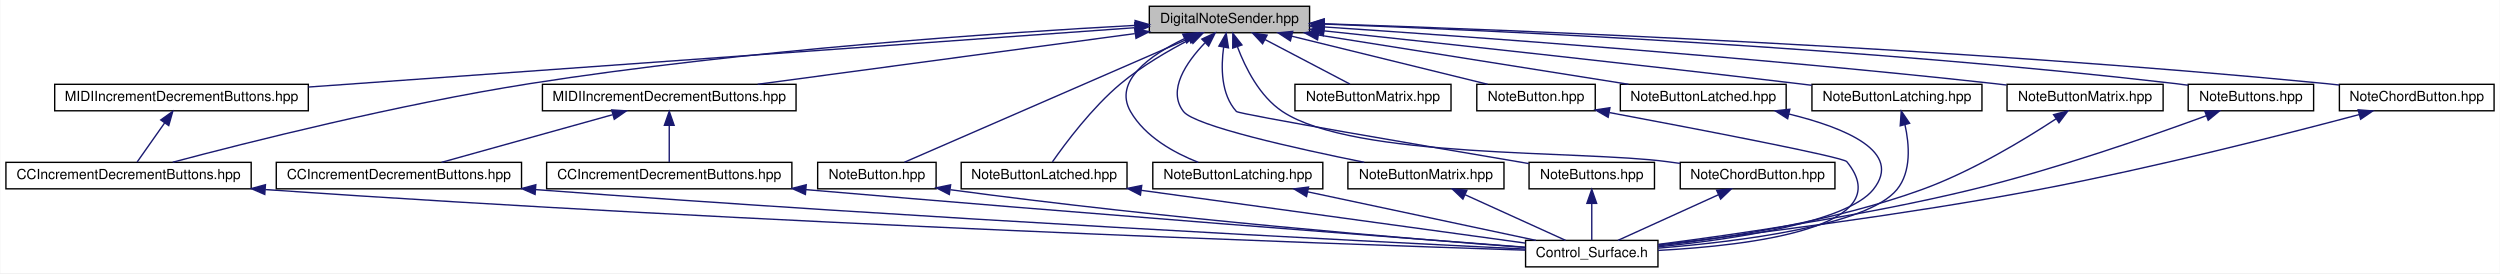
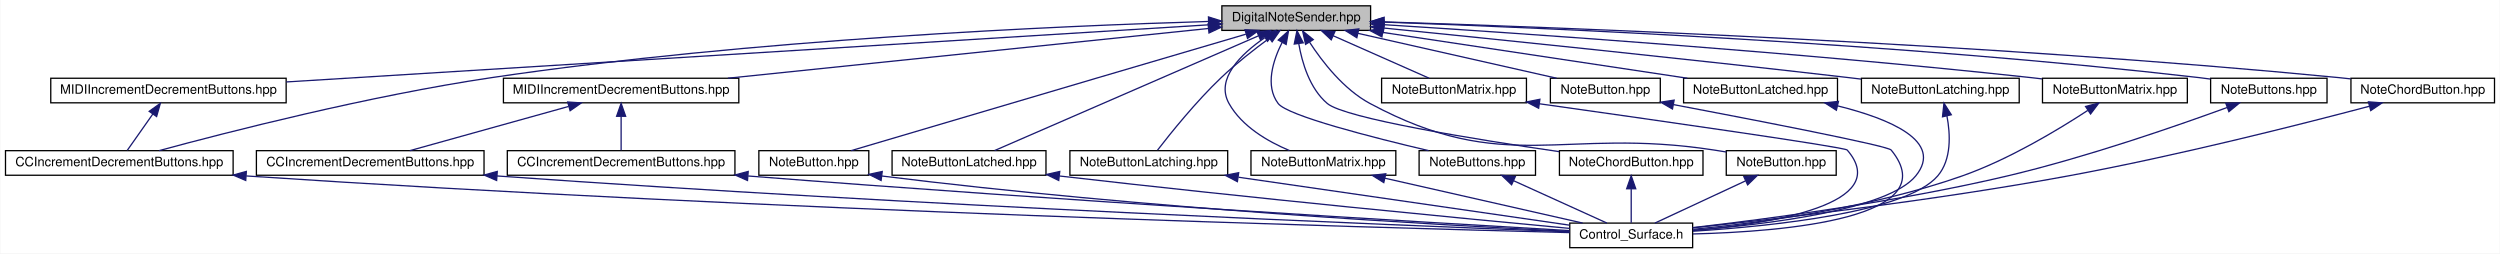
- <svg xmlns="http://www.w3.org/2000/svg" xmlns:xlink="http://www.w3.org/1999/xlink" width="1794pt" height="196pt" viewBox="0.00 0.00 1793.50 196.00">
+ <svg xmlns="http://www.w3.org/2000/svg" xmlns:xlink="http://www.w3.org/1999/xlink" width="1933pt" height="196pt" viewBox="0.00 0.00 1932.50 196.00">
  <g id="graph0" class="graph" transform="scale(1 1) rotate(0) translate(4 192)">
-     <polygon fill="white" stroke="none" points="-4,4 -4,-192 1789.5,-192 1789.5,4 -4,4" />
+     <polygon fill="white" stroke="none" points="-4,4 -4,-192 1928.5,-192 1928.5,4 -4,4" />
    <g id="node1" class="node">
      <g id="a_node1">
        <a xlink:title=" ">
-           <polygon fill="#bfbfbf" stroke="black" points="820.5,-168.5 820.5,-187.5 935.5,-187.5 935.5,-168.5 820.5,-168.5" />
-           <text text-anchor="middle" x="878" y="-175.5" font-family="Helvetica,sans-Serif" font-size="10.00">DigitalNoteSender.hpp</text>
+           <polygon fill="#bfbfbf" stroke="black" points="940.5,-168.5 940.5,-187.5 1055.5,-187.5 1055.5,-168.5 940.5,-168.5" />
+           <text text-anchor="middle" x="998" y="-175.5" font-family="Helvetica,sans-Serif" font-size="10.00">DigitalNoteSender.hpp</text>
        </a>
      </g>
    </g>
    <g id="node2" class="node">
      <g id="a_node2">
        <a xlink:href="../../db/d20/Abstract_2MIDIIncrementDecrementButtons_8hpp.html" target="_top" xlink:title=" ">
          <polygon fill="white" stroke="black" points="35,-112.5 35,-131.5 217,-131.5 217,-112.5 35,-112.5" />
          <text text-anchor="middle" x="126" y="-119.5" font-family="Helvetica,sans-Serif" font-size="10.00">MIDIIncrementDecrementButtons.hpp</text>
        </a>
      </g>
    </g>
    <g id="edge1" class="edge">
-       <path fill="none" stroke="midnightblue" d="M809.983,-172.116C674.27,-162.37 369.81,-140.508 217.054,-129.538" />
-       <polygon fill="midnightblue" stroke="midnightblue" points="810.015,-175.627 820.24,-172.852 810.517,-168.645 810.015,-175.627" />
+       <path fill="none" stroke="midnightblue" d="M930.096,-172.795C774.636,-163.168 392.79,-139.521 217.125,-128.643" />
+       <polygon fill="midnightblue" stroke="midnightblue" points="930.251,-176.311 940.448,-173.436 930.684,-169.325 930.251,-176.311" />
    </g>
    <g id="node3" class="node">
      <g id="a_node3">
        <a xlink:href="../../d1/de5/CCIncrementDecrementButtons_8hpp.html" target="_top" xlink:title=" ">
          <polygon fill="white" stroke="black" points="0,-56.5 0,-75.5 176,-75.5 176,-56.5 0,-56.5" />
          <text text-anchor="middle" x="88" y="-63.5" font-family="Helvetica,sans-Serif" font-size="10.00">CCIncrementDecrementButtons.hpp</text>
        </a>
      </g>
    </g>
    <g id="edge21" class="edge">
-       <path fill="none" stroke="midnightblue" d="M810.252,-173.783C713.479,-168.541 530.299,-156.219 376,-132 281.814,-117.217 172.459,-89.602 119.697,-75.606" />
-       <polygon fill="midnightblue" stroke="midnightblue" points="810.309,-177.291 820.481,-174.328 810.681,-170.301 810.309,-177.291" />
+       <path fill="none" stroke="midnightblue" d="M930.19,-175.415C815.493,-171.992 576.126,-161.652 376,-132 281.183,-117.951 171.216,-89.744 118.824,-75.559" />
+       <polygon fill="midnightblue" stroke="midnightblue" points="930.133,-178.914 940.23,-175.706 930.336,-171.917 930.133,-178.914" />
    </g>
    <g id="node5" class="node">
      <g id="a_node5">
        <a xlink:href="../../de/dc8/Bankable_2Abstract_2MIDIIncrementDecrementButtons_8hpp.html" target="_top" xlink:title=" ">
          <polygon fill="white" stroke="black" points="385,-112.5 385,-131.5 567,-131.5 567,-112.5 385,-112.5" />
          <text text-anchor="middle" x="476" y="-119.5" font-family="Helvetica,sans-Serif" font-size="10.00">MIDIIncrementDecrementButtons.hpp</text>
        </a>
      </g>
    </g>
    <g id="edge4" class="edge">
-       <path fill="none" stroke="midnightblue" d="M810.046,-167.872C734.429,-157.714 613.209,-141.431 539.459,-131.524" />
-       <polygon fill="midnightblue" stroke="midnightblue" points="810.026,-171.401 820.403,-169.263 810.958,-164.463 810.026,-171.401" />
+       <path fill="none" stroke="midnightblue" d="M930.033,-169.969C834.638,-160.1 661.236,-142.162 558.548,-131.539" />
+       <polygon fill="midnightblue" stroke="midnightblue" points="929.835,-173.467 940.142,-171.015 930.556,-166.504 929.835,-173.467" />
    </g>
    <g id="node8" class="node">
      <g id="a_node8">
        <a xlink:href="../../d5/d8e/Bankable_2NoteButton_8hpp.html" target="_top" xlink:title=" ">
          <polygon fill="white" stroke="black" points="582.5,-56.5 582.5,-75.5 667.5,-75.5 667.5,-56.5 582.5,-56.5" />
          <text text-anchor="middle" x="625" y="-63.5" font-family="Helvetica,sans-Serif" font-size="10.00">NoteButton.hpp</text>
        </a>
      </g>
    </g>
    <g id="edge9" class="edge">
-       <path fill="none" stroke="midnightblue" d="M848.801,-164.305C796.719,-141.66 689.104,-94.871 644.76,-75.591" />
-       <polygon fill="midnightblue" stroke="midnightblue" points="847.581,-167.591 858.148,-168.368 850.372,-161.171 847.581,-167.591" />
+       <path fill="none" stroke="midnightblue" d="M959.005,-165.545C928.083,-156.459 883.773,-143.43 845,-132 776.429,-111.786 695.857,-87.962 653.826,-75.529" />
+       <polygon fill="midnightblue" stroke="midnightblue" points="958.369,-169.006 968.95,-168.468 960.343,-162.29 958.369,-169.006" />
    </g>
    <g id="node9" class="node">
      <g id="a_node9">
        <a xlink:href="../../df/de8/Bankable_2NoteButtonLatched_8hpp.html" target="_top" xlink:title=" ">
          <polygon fill="white" stroke="black" points="685.5,-56.5 685.5,-75.5 804.5,-75.5 804.5,-56.5 685.5,-56.5" />
          <text text-anchor="middle" x="745" y="-63.5" font-family="Helvetica,sans-Serif" font-size="10.00">NoteButtonLatched.hpp</text>
        </a>
      </g>
    </g>
    <g id="edge11" class="edge">
-       <path fill="none" stroke="midnightblue" d="M850.041,-163.876C834.463,-155.851 815.202,-144.699 800,-132 779.352,-114.752 760.264,-89.176 750.954,-75.83" />
-       <polygon fill="midnightblue" stroke="midnightblue" points="848.686,-167.112 859.196,-168.455 851.818,-160.851 848.686,-167.112" />
+       <path fill="none" stroke="midnightblue" d="M968.801,-164.305C916.719,-141.66 809.104,-94.871 764.76,-75.591" />
+       <polygon fill="midnightblue" stroke="midnightblue" points="967.581,-167.591 978.148,-168.368 970.372,-161.171 967.581,-167.591" />
    </g>
    <g id="node10" class="node">
      <g id="a_node10">
        <a xlink:href="../../d6/d6e/Bankable_2NoteButtonLatching_8hpp.html" target="_top" xlink:title=" ">
          <polygon fill="white" stroke="black" points="823,-56.5 823,-75.5 945,-75.5 945,-56.5 823,-56.5" />
          <text text-anchor="middle" x="884" y="-63.5" font-family="Helvetica,sans-Serif" font-size="10.00">NoteButtonLatching.hpp</text>
        </a>
      </g>
    </g>
    <g id="edge13" class="edge">
-       <path fill="none" stroke="midnightblue" d="M845.608,-164.203C821.385,-152.559 794.444,-133.882 807,-112 817.404,-93.87 838.248,-82.347 855.628,-75.505" />
-       <polygon fill="midnightblue" stroke="midnightblue" points="844.458,-167.524 855.012,-168.459 847.344,-161.147 844.458,-167.524" />
+       <path fill="none" stroke="midnightblue" d="M977.302,-162.51C965.854,-154.118 951.634,-143.052 940,-132 920.561,-113.534 900.773,-88.901 890.737,-75.902" />
+       <polygon fill="midnightblue" stroke="midnightblue" points="975.267,-165.358 985.427,-168.363 979.358,-159.678 975.267,-165.358" />
    </g>
    <g id="node11" class="node">
      <g id="a_node11">
        <a xlink:href="../../dc/dde/Bankable_2NoteButtonMatrix_8hpp.html" target="_top" xlink:title=" ">
          <polygon fill="white" stroke="black" points="963,-56.5 963,-75.5 1075,-75.5 1075,-56.5 963,-56.5" />
          <text text-anchor="middle" x="1019" y="-63.5" font-family="Helvetica,sans-Serif" font-size="10.00">NoteButtonMatrix.hpp</text>
        </a>
      </g>
    </g>
    <g id="edge15" class="edge">
-       <path fill="none" stroke="midnightblue" d="M860.292,-161.103C847.091,-147.311 833.212,-127.224 845,-112 853.047,-101.607 925.883,-85.4 974.733,-75.535" />
-       <polygon fill="midnightblue" stroke="midnightblue" points="858.184,-163.936 867.787,-168.412 863.071,-158.924 858.184,-163.936" />
+       <path fill="none" stroke="midnightblue" d="M973.654,-162.844C955.432,-150.308 935.345,-131.085 946,-112 955.943,-94.191 976.15,-82.555 992.789,-75.586" />
+       <polygon fill="midnightblue" stroke="midnightblue" points="972.008,-165.947 982.307,-168.431 975.805,-160.066 972.008,-165.947" />
    </g>
    <g id="node12" class="node">
      <g id="a_node12">
        <a xlink:href="../../dd/dbb/Bankable_2NoteButtons_8hpp.html" target="_top" xlink:title=" ">
          <polygon fill="white" stroke="black" points="1093,-56.5 1093,-75.5 1183,-75.5 1183,-56.5 1093,-56.5" />
          <text text-anchor="middle" x="1138" y="-63.5" font-family="Helvetica,sans-Serif" font-size="10.00">NoteButtons.hpp</text>
        </a>
      </g>
    </g>
    <g id="edge17" class="edge">
-       <path fill="none" stroke="midnightblue" d="M873.854,-158.276C871.835,-143.829 871.854,-124.295 883,-112 884.764,-110.054 1020.02,-86.939 1092.8,-74.621" />
-       <polygon fill="midnightblue" stroke="midnightblue" points="870.413,-158.916 875.645,-168.129 877.3,-157.664 870.413,-158.916" />
+       <path fill="none" stroke="midnightblue" d="M987.138,-159.318C980.023,-145.226 973.761,-125.659 984,-112 991.121,-102.5 1057.07,-85.693 1100.32,-75.527" />
+       <polygon fill="midnightblue" stroke="midnightblue" points="984.084,-161.028 992.008,-168.06 990.199,-157.621 984.084,-161.028" />
    </g>
    <g id="node13" class="node">
      <g id="a_node13">
        <a xlink:href="../../de/de3/Bankable_2NoteChordButton_8hpp.html" target="_top" xlink:title=" ">
          <polygon fill="white" stroke="black" points="1201.5,-56.5 1201.5,-75.5 1312.5,-75.5 1312.5,-56.5 1201.5,-56.5" />
          <text text-anchor="middle" x="1257" y="-63.5" font-family="Helvetica,sans-Serif" font-size="10.00">NoteChordButton.hpp</text>
        </a>
      </g>
    </g>
    <g id="edge19" class="edge">
-       <path fill="none" stroke="midnightblue" d="M883.783,-158.272C889.468,-143.203 899.697,-122.816 916,-112 967.542,-77.807 1130.7,-84.242 1192,-76 1195.05,-75.59 1198.18,-75.167 1201.33,-74.737" />
-       <polygon fill="midnightblue" stroke="midnightblue" points="880.349,-157.498 880.425,-168.093 886.973,-159.763 880.349,-157.498" />
+       <path fill="none" stroke="midnightblue" d="M999.948,-158.267C1002.5,-143.497 1008.4,-123.529 1022,-112 1035.57,-100.5 1136.14,-84.249 1201.25,-74.749" />
+       <polygon fill="midnightblue" stroke="midnightblue" points="996.46,-157.941 998.574,-168.323 1003.4,-158.889 996.46,-157.941" />
    </g>
    <g id="node14" class="node">
      <g id="a_node14">
-         <a xlink:href="../../d1/da1/ManyAddresses_2NoteButtonMatrix_8hpp.html" target="_top" xlink:title=" ">
-           <polygon fill="white" stroke="black" points="925,-112.5 925,-131.5 1037,-131.5 1037,-112.5 925,-112.5" />
-           <text text-anchor="middle" x="981" y="-119.5" font-family="Helvetica,sans-Serif" font-size="10.00">NoteButtonMatrix.hpp</text>
+         <a xlink:href="../../de/d14/ManyAddresses_2NoteButton_8hpp.html" target="_top" xlink:title=" ">
+           <polygon fill="white" stroke="black" points="1330.5,-56.5 1330.5,-75.5 1415.5,-75.5 1415.5,-56.5 1330.5,-56.5" />
+           <text text-anchor="middle" x="1373" y="-63.5" font-family="Helvetica,sans-Serif" font-size="10.00">NoteButton.hpp</text>
        </a>
      </g>
    </g>
    <g id="edge22" class="edge">
-       <path fill="none" stroke="midnightblue" d="M903.579,-163.59C922.623,-153.605 948.064,-140.267 964.492,-131.655" />
-       <polygon fill="midnightblue" stroke="midnightblue" points="901.78,-160.581 894.549,-168.324 905.031,-166.78 901.78,-160.581" />
+       <path fill="none" stroke="midnightblue" d="M1008.23,-159.482C1018.14,-144.243 1034.63,-122.935 1055,-112 1160.11,-55.57 1203.09,-94.176 1321,-76 1324.08,-75.525 1327.26,-75.018 1330.45,-74.495" />
+       <polygon fill="midnightblue" stroke="midnightblue" points="1005.22,-157.694 1002.94,-168.04 1011.17,-161.377 1005.22,-157.694" />
    </g>
    <g id="node15" class="node">
      <g id="a_node15">
-         <a xlink:href="../../d3/d80/NoteButton_8hpp.html" target="_top" xlink:title=" ">
-           <polygon fill="white" stroke="black" points="1055.5,-112.5 1055.5,-131.5 1140.5,-131.5 1140.5,-112.5 1055.5,-112.5" />
-           <text text-anchor="middle" x="1098" y="-119.5" font-family="Helvetica,sans-Serif" font-size="10.00">NoteButton.hpp</text>
-         </a>
-       </g>
-     </g>
-     <g id="edge23" class="edge">
-       <path fill="none" stroke="midnightblue" d="M922.718,-166.024C964.276,-155.823 1025.31,-140.841 1063.3,-131.516" />
-       <polygon fill="midnightblue" stroke="midnightblue" points="921.737,-162.661 912.86,-168.444 923.406,-169.459 921.737,-162.661" />
+         <a xlink:href="../../d1/da1/ManyAddresses_2NoteButtonMatrix_8hpp.html" target="_top" xlink:title=" ">
+           <polygon fill="white" stroke="black" points="1064,-112.5 1064,-131.5 1176,-131.5 1176,-112.5 1064,-112.5" />
+           <text text-anchor="middle" x="1120" y="-119.5" font-family="Helvetica,sans-Serif" font-size="10.00">NoteButtonMatrix.hpp</text>
+         </a>
+       </g>
+     </g>
+     <g id="edge24" class="edge">
+       <path fill="none" stroke="midnightblue" d="M1026.54,-164.368C1049.39,-154.255 1080.81,-140.349 1100.76,-131.516" />
+       <polygon fill="midnightblue" stroke="midnightblue" points="1025.06,-161.196 1017.33,-168.444 1027.89,-167.597 1025.06,-161.196" />
    </g>
    <g id="node16" class="node">
      <g id="a_node16">
-         <a xlink:href="../../d0/d4e/NoteButtonLatched_8hpp.html" target="_top" xlink:title=" ">
-           <polygon fill="white" stroke="black" points="1158.5,-112.5 1158.5,-131.5 1277.5,-131.5 1277.5,-112.5 1158.5,-112.5" />
-           <text text-anchor="middle" x="1218" y="-119.5" font-family="Helvetica,sans-Serif" font-size="10.00">NoteButtonLatched.hpp</text>
-         </a>
-       </g>
-     </g>
-     <g id="edge25" class="edge">
-       <path fill="none" stroke="midnightblue" d="M941.884,-166.854C1006.12,-156.651 1104.05,-141.098 1164.38,-131.516" />
-       <polygon fill="midnightblue" stroke="midnightblue" points="941.201,-163.418 931.874,-168.444 942.299,-170.332 941.201,-163.418" />
+         <a xlink:href="../../d3/d80/NoteButton_8hpp.html" target="_top" xlink:title=" ">
+           <polygon fill="white" stroke="black" points="1194.5,-112.5 1194.5,-131.5 1279.5,-131.5 1279.5,-112.5 1194.5,-112.5" />
+           <text text-anchor="middle" x="1237" y="-119.5" font-family="Helvetica,sans-Serif" font-size="10.00">NoteButton.hpp</text>
+         </a>
+       </g>
+     </g>
+     <g id="edge26" class="edge">
+       <path fill="none" stroke="midnightblue" d="M1045.72,-166.217C1090.89,-156.013 1157.77,-140.901 1199.31,-131.516" />
+       <polygon fill="midnightblue" stroke="midnightblue" points="1044.85,-162.826 1035.87,-168.444 1046.4,-169.654 1044.85,-162.826" />
    </g>
    <g id="node17" class="node">
      <g id="a_node17">
-         <a xlink:href="../../d6/d09/NoteButtonLatching_8hpp.html" target="_top" xlink:title=" ">
-           <polygon fill="white" stroke="black" points="1296,-112.5 1296,-131.5 1418,-131.5 1418,-112.5 1296,-112.5" />
-           <text text-anchor="middle" x="1357" y="-119.5" font-family="Helvetica,sans-Serif" font-size="10.00">NoteButtonLatching.hpp</text>
-         </a>
-       </g>
-     </g>
-     <g id="edge27" class="edge">
-       <path fill="none" stroke="midnightblue" d="M945.868,-169.855C1026.87,-161.249 1166.39,-146.176 1286,-132 1289.21,-131.62 1292.5,-131.224 1295.82,-130.82" />
-       <polygon fill="midnightblue" stroke="midnightblue" points="945.377,-166.388 935.802,-170.923 946.116,-173.349 945.377,-166.388" />
+         <a xlink:href="../../d0/d4e/NoteButtonLatched_8hpp.html" target="_top" xlink:title=" ">
+           <polygon fill="white" stroke="black" points="1297.5,-112.5 1297.5,-131.5 1416.5,-131.5 1416.5,-112.5 1297.5,-112.5" />
+           <text text-anchor="middle" x="1357" y="-119.5" font-family="Helvetica,sans-Serif" font-size="10.00">NoteButtonLatched.hpp</text>
+         </a>
+       </g>
+     </g>
+     <g id="edge28" class="edge">
+       <path fill="none" stroke="midnightblue" d="M1065.04,-166.917C1132.86,-156.715 1236.55,-141.117 1300.38,-131.516" />
+       <polygon fill="midnightblue" stroke="midnightblue" points="1064.25,-163.495 1054.88,-168.444 1065.29,-170.417 1064.25,-163.495" />
    </g>
    <g id="node18" class="node">
      <g id="a_node18">
-         <a xlink:href="../../d2/da8/NoteButtonMatrix_8hpp.html" target="_top" xlink:title=" ">
-           <polygon fill="white" stroke="black" points="1436,-112.5 1436,-131.5 1548,-131.5 1548,-112.5 1436,-112.5" />
-           <text text-anchor="middle" x="1492" y="-119.5" font-family="Helvetica,sans-Serif" font-size="10.00">NoteButtonMatrix.hpp</text>
-         </a>
-       </g>
-     </g>
-     <g id="edge29" class="edge">
-       <path fill="none" stroke="midnightblue" d="M945.831,-172.663C1049.63,-165.75 1254.05,-151.046 1427,-132 1429.83,-131.688 1432.73,-131.352 1435.65,-130.998" />
-       <polygon fill="midnightblue" stroke="midnightblue" points="945.548,-169.174 935.801,-173.327 946.011,-176.159 945.548,-169.174" />
+         <a xlink:href="../../d6/d09/NoteButtonLatching_8hpp.html" target="_top" xlink:title=" ">
+           <polygon fill="white" stroke="black" points="1435,-112.5 1435,-131.5 1557,-131.5 1557,-112.5 1435,-112.5" />
+           <text text-anchor="middle" x="1496" y="-119.5" font-family="Helvetica,sans-Serif" font-size="10.00">NoteButtonLatching.hpp</text>
+         </a>
+       </g>
+     </g>
+     <g id="edge30" class="edge">
+       <path fill="none" stroke="midnightblue" d="M1065.92,-170.288C1150.2,-161.857 1298.3,-146.705 1425,-132 1428.21,-131.628 1431.5,-131.238 1434.82,-130.838" />
+       <polygon fill="midnightblue" stroke="midnightblue" points="1065.31,-166.831 1055.71,-171.308 1066.01,-173.797 1065.31,-166.831" />
    </g>
    <g id="node19" class="node">
      <g id="a_node19">
-         <a xlink:href="../../d4/db7/NoteButtons_8hpp.html" target="_top" xlink:title=" ">
-           <polygon fill="white" stroke="black" points="1566,-112.5 1566,-131.5 1656,-131.5 1656,-112.5 1566,-112.5" />
-           <text text-anchor="middle" x="1611" y="-119.5" font-family="Helvetica,sans-Serif" font-size="10.00">NoteButtons.hpp</text>
-         </a>
-       </g>
-     </g>
-     <g id="edge31" class="edge">
-       <path fill="none" stroke="midnightblue" d="M946.204,-174.714C1068.79,-170.109 1334.36,-157.867 1557,-132 1559.93,-131.66 1562.94,-131.27 1565.97,-130.848" />
-       <polygon fill="midnightblue" stroke="midnightblue" points="945.718,-171.23 935.854,-175.098 945.977,-178.225 945.718,-171.23" />
+         <a xlink:href="../../d2/da8/NoteButtonMatrix_8hpp.html" target="_top" xlink:title=" ">
+           <polygon fill="white" stroke="black" points="1575,-112.5 1575,-131.5 1687,-131.5 1687,-112.5 1575,-112.5" />
+           <text text-anchor="middle" x="1631" y="-119.5" font-family="Helvetica,sans-Serif" font-size="10.00">NoteButtonMatrix.hpp</text>
+         </a>
+       </g>
+     </g>
+     <g id="edge32" class="edge">
+       <path fill="none" stroke="midnightblue" d="M1066.05,-172.9C1172.76,-166.181 1385.89,-151.587 1566,-132 1568.83,-131.692 1571.73,-131.358 1574.65,-131.007" />
+       <polygon fill="midnightblue" stroke="midnightblue" points="1065.51,-169.427 1055.75,-173.545 1065.95,-176.413 1065.51,-169.427" />
    </g>
    <g id="node20" class="node">
      <g id="a_node20">
+         <a xlink:href="../../d4/db7/NoteButtons_8hpp.html" target="_top" xlink:title=" ">
+           <polygon fill="white" stroke="black" points="1705,-112.5 1705,-131.5 1795,-131.5 1795,-112.5 1705,-112.5" />
+           <text text-anchor="middle" x="1750" y="-119.5" font-family="Helvetica,sans-Serif" font-size="10.00">NoteButtons.hpp</text>
+         </a>
+       </g>
+     </g>
+     <g id="edge34" class="edge">
+       <path fill="none" stroke="midnightblue" d="M1065.81,-174.899C1190.78,-170.522 1465.73,-158.543 1696,-132 1698.93,-131.663 1701.94,-131.275 1704.97,-130.854" />
+       <polygon fill="midnightblue" stroke="midnightblue" points="1065.5,-171.407 1055.63,-175.25 1065.75,-178.403 1065.5,-171.407" />
+     </g>
+     <g id="node21" class="node">
+       <g id="a_node21">
        <a xlink:href="../../df/de2/NoteChordButton_8hpp.html" target="_top" xlink:title=" ">
-           <polygon fill="white" stroke="black" points="1674.5,-112.5 1674.5,-131.5 1785.5,-131.5 1785.5,-112.5 1674.5,-112.5" />
-           <text text-anchor="middle" x="1730" y="-119.5" font-family="Helvetica,sans-Serif" font-size="10.00">NoteChordButton.hpp</text>
-         </a>
-       </g>
-     </g>
-     <g id="edge33" class="edge">
-       <path fill="none" stroke="midnightblue" d="M946.193,-174.949C1082.84,-170.43 1399.83,-157.896 1665,-132 1668.06,-131.701 1671.2,-131.365 1674.37,-131.003" />
-       <polygon fill="midnightblue" stroke="midnightblue" points="945.764,-171.461 935.884,-175.285 945.993,-178.457 945.764,-171.461" />
+           <polygon fill="white" stroke="black" points="1813.5,-112.5 1813.5,-131.5 1924.5,-131.5 1924.5,-112.5 1813.5,-112.5" />
+           <text text-anchor="middle" x="1869" y="-119.5" font-family="Helvetica,sans-Serif" font-size="10.00">NoteChordButton.hpp</text>
+         </a>
+       </g>
+     </g>
+     <g id="edge36" class="edge">
+       <path fill="none" stroke="midnightblue" d="M1065.85,-175.086C1204.7,-170.758 1531.14,-158.462 1804,-132 1807.06,-131.703 1810.2,-131.369 1813.37,-131.008" />
+       <polygon fill="midnightblue" stroke="midnightblue" points="1065.67,-171.59 1055.79,-175.397 1065.89,-178.587 1065.67,-171.59" />
    </g>
    <g id="edge2" class="edge">
      <path fill="none" stroke="midnightblue" d="M113.935,-103.855C107.355,-94.505 99.489,-83.326 94.158,-75.751" />
      <polygon fill="midnightblue" stroke="midnightblue" points="111.108,-105.919 119.725,-112.083 116.832,-101.891 111.108,-105.919" />
    </g>
    <g id="node4" class="node">
      <g id="a_node4">
        <a xlink:href="../../db/dbf/Control__Surface_8h.html" target="_top" xlink:title="The main header file that includes all Control-Surface header files.">
-           <polygon fill="white" stroke="black" points="1090.5,-0.5 1090.5,-19.5 1185.5,-19.5 1185.5,-0.5 1090.5,-0.5" />
-           <text text-anchor="middle" x="1138" y="-7.5" font-family="Helvetica,sans-Serif" font-size="10.00">Control_Surface.h</text>
+           <polygon fill="white" stroke="black" points="1209.5,-0.5 1209.5,-19.5 1304.5,-19.5 1304.5,-0.5 1209.5,-0.5" />
+           <text text-anchor="middle" x="1257" y="-7.5" font-family="Helvetica,sans-Serif" font-size="10.00">Control_Surface.h</text>
        </a>
      </g>
    </g>
    <g id="edge3" class="edge">
-       <path fill="none" stroke="midnightblue" d="M186.199,-55.949C539.94,-31.443 952.311,-16.951 1090.36,-12.485" />
-       <polygon fill="midnightblue" stroke="midnightblue" points="185.747,-52.472 176.014,-56.658 186.233,-59.455 185.747,-52.472" />
+       <path fill="none" stroke="midnightblue" d="M186.098,-55.962C588.327,-29.152 1060.23,-15.893 1209.4,-12.139" />
+       <polygon fill="midnightblue" stroke="midnightblue" points="185.756,-52.477 176.013,-56.638 186.225,-59.461 185.756,-52.477" />
    </g>
    <g id="node6" class="node">
      <g id="a_node6">
        <a xlink:href="../../d7/dcc/Bankable_2CCIncrementDecrementButtons_8hpp.html" target="_top" xlink:title=" ">
          <polygon fill="white" stroke="black" points="194,-56.5 194,-75.5 370,-75.5 370,-56.5 194,-56.5" />
          <text text-anchor="middle" x="282" y="-63.5" font-family="Helvetica,sans-Serif" font-size="10.00">CCIncrementDecrementButtons.hpp</text>
        </a>
      </g>
    </g>
    <g id="edge5" class="edge">
      <path fill="none" stroke="midnightblue" d="M435.399,-109.699C398.785,-99.507 345.743,-84.743 312.596,-75.516" />
      <polygon fill="midnightblue" stroke="midnightblue" points="434.688,-113.134 445.26,-112.444 436.565,-106.39 434.688,-113.134" />
    </g>
    <g id="node7" class="node">
      <g id="a_node7">
        <a xlink:href="../../d7/d70/ManyAddresses_2CCIncrementDecrementButtons_8hpp.html" target="_top" xlink:title=" ">
          <polygon fill="white" stroke="black" points="388,-56.5 388,-75.5 564,-75.5 564,-56.5 388,-56.5" />
          <text text-anchor="middle" x="476" y="-63.5" font-family="Helvetica,sans-Serif" font-size="10.00">CCIncrementDecrementButtons.hpp</text>
        </a>
      </g>
    </g>
    <g id="edge7" class="edge">
      <path fill="none" stroke="midnightblue" d="M476,-101.805C476,-92.91 476,-82.78 476,-75.751" />
      <polygon fill="midnightblue" stroke="midnightblue" points="472.5,-102.083 476,-112.083 479.5,-102.083 472.5,-102.083" />
    </g>
    <g id="edge6" class="edge">
-       <path fill="none" stroke="midnightblue" d="M380.211,-55.932C655.695,-35.164 972.305,-19.021 1090.45,-13.268" />
-       <polygon fill="midnightblue" stroke="midnightblue" points="379.725,-52.459 370.018,-56.705 380.253,-59.439 379.725,-52.459" />
+       <path fill="none" stroke="midnightblue" d="M380.05,-55.954C703.454,-32.889 1078.72,-17.694 1209.37,-12.749" />
+       <polygon fill="midnightblue" stroke="midnightblue" points="379.739,-52.468 370.015,-56.674 380.24,-59.45 379.739,-52.468" />
    </g>
    <g id="edge8" class="edge">
-       <path fill="none" stroke="midnightblue" d="M574.039,-55.92C772.211,-38.897 994.71,-21.824 1090.36,-14.583" />
-       <polygon fill="midnightblue" stroke="midnightblue" points="573.687,-52.438 564.024,-56.782 574.287,-59.412 573.687,-52.438" />
+       <path fill="none" stroke="midnightblue" d="M574.201,-55.925C819.542,-36.611 1099.36,-20.007 1209.29,-13.697" />
+       <polygon fill="midnightblue" stroke="midnightblue" points="573.713,-52.452 564.02,-56.729 574.264,-59.431 573.713,-52.452" />
    </g>
    <g id="edge10" class="edge">
-       <path fill="none" stroke="midnightblue" d="M677.824,-55.841C834.382,-34.767 1008.14,-20.576 1090.3,-14.419" />
-       <polygon fill="midnightblue" stroke="midnightblue" points="676.975,-52.424 667.538,-57.239 677.918,-59.36 676.975,-52.424" />
+       <path fill="none" stroke="midnightblue" d="M677.496,-55.921C880.818,-30.599 1111.59,-17.799 1209.39,-13.114" />
+       <polygon fill="midnightblue" stroke="midnightblue" points="677.014,-52.454 667.53,-57.176 677.888,-59.4 677.014,-52.454" />
    </g>
    <g id="edge12" class="edge">
-       <path fill="none" stroke="midnightblue" d="M814.601,-55.437C893.985,-44.529 1021.66,-26.986 1090.44,-17.535" />
-       <polygon fill="midnightblue" stroke="midnightblue" points="814.119,-51.97 804.688,-56.799 815.072,-58.905 814.119,-51.97" />
+       <path fill="none" stroke="midnightblue" d="M815.159,-55.896C965.403,-38.592 1130.07,-22.797 1209.42,-15.385" />
+       <polygon fill="midnightblue" stroke="midnightblue" points="814.358,-52.465 804.826,-57.091 815.162,-59.419 814.358,-52.465" />
    </g>
    <g id="edge14" class="edge">
-       <path fill="none" stroke="midnightblue" d="M934.115,-54.346C982.117,-44.141 1053.62,-28.94 1097.94,-19.516" />
-       <polygon fill="midnightblue" stroke="midnightblue" points="933.301,-50.941 924.247,-56.444 934.756,-57.787 933.301,-50.941" />
+       <path fill="none" stroke="midnightblue" d="M953.34,-54.962C1027.93,-44.162 1144.55,-27.279 1209.42,-17.889" />
+       <polygon fill="midnightblue" stroke="midnightblue" points="952.498,-51.547 943.103,-56.444 953.501,-58.475 952.498,-51.547" />
    </g>
    <g id="edge16" class="edge">
-       <path fill="none" stroke="midnightblue" d="M1047.14,-52.232C1069.4,-42.131 1099.86,-28.309 1119.23,-19.516" />
-       <polygon fill="midnightblue" stroke="midnightblue" points="1045.52,-49.124 1037.86,-56.444 1048.41,-55.498 1045.52,-49.124" />
+       <path fill="none" stroke="midnightblue" d="M1066.52,-54.217C1111.5,-44.013 1178.1,-28.901 1219.46,-19.516" />
+       <polygon fill="midnightblue" stroke="midnightblue" points="1065.69,-50.818 1056.71,-56.444 1067.24,-57.644 1065.69,-50.818" />
    </g>
    <g id="edge18" class="edge">
-       <path fill="none" stroke="midnightblue" d="M1138,-45.804C1138,-36.91 1138,-26.78 1138,-19.751" />
-       <polygon fill="midnightblue" stroke="midnightblue" points="1134.5,-46.083 1138,-56.083 1141.5,-46.083 1134.5,-46.083" />
+       <path fill="none" stroke="midnightblue" d="M1166.14,-52.232C1188.4,-42.131 1218.86,-28.309 1238.23,-19.516" />
+       <polygon fill="midnightblue" stroke="midnightblue" points="1164.52,-49.124 1156.86,-56.444 1167.41,-55.498 1164.52,-49.124" />
    </g>
    <g id="edge20" class="edge">
-       <path fill="none" stroke="midnightblue" d="M1228.86,-52.232C1206.6,-42.131 1176.14,-28.309 1156.77,-19.516" />
-       <polygon fill="midnightblue" stroke="midnightblue" points="1227.59,-55.498 1238.14,-56.444 1230.48,-49.124 1227.59,-55.498" />
-     </g>
-     <g id="edge24" class="edge">
-       <path fill="none" stroke="midnightblue" d="M1150.68,-111.218C1215.74,-99.013 1318.27,-79.332 1321,-76 1359.7,-28.708 1251.87,-15.8 1185.59,-12.293" />
-       <polygon fill="midnightblue" stroke="midnightblue" points="1149.76,-107.828 1140.57,-113.109 1151.05,-114.709 1149.76,-107.828" />
-     </g>
-     <g id="edge26" class="edge">
-       <path fill="none" stroke="midnightblue" d="M1279.55,-110.164C1319.98,-100.297 1361.7,-83.071 1340,-56 1321.01,-32.313 1239.06,-20.289 1185.55,-14.852" />
-       <polygon fill="midnightblue" stroke="midnightblue" points="1278.57,-106.798 1269.61,-112.455 1280.14,-113.619 1278.57,-106.798" />
-     </g>
-     <g id="edge28" class="edge">
-       <path fill="none" stroke="midnightblue" d="M1362.73,-102.566C1365.93,-88.281 1367.46,-68.823 1357,-56 1335.81,-30.017 1243.5,-18.609 1185.69,-13.938" />
-       <polygon fill="midnightblue" stroke="midnightblue" points="1359.33,-101.72 1360.11,-112.286 1366.09,-103.537 1359.33,-101.72" />
-     </g>
-     <g id="edge30" class="edge">
-       <path fill="none" stroke="midnightblue" d="M1471.19,-106.733C1448.53,-91.853 1410.72,-68.932 1375,-56 1311.8,-33.117 1234.69,-21.239 1185.95,-15.561" />
-       <polygon fill="midnightblue" stroke="midnightblue" points="1469.39,-109.74 1479.66,-112.378 1473.28,-103.917 1469.39,-109.74" />
-     </g>
-     <g id="edge32" class="edge">
-       <path fill="none" stroke="midnightblue" d="M1579,-108.939C1539.86,-94.579 1471.37,-70.697 1411,-56 1333.06,-37.025 1240.63,-23.657 1185.78,-16.655" />
-       <polygon fill="midnightblue" stroke="midnightblue" points="1577.93,-112.277 1588.53,-112.461 1580.36,-105.711 1577.93,-112.277" />
-     </g>
-     <g id="edge34" class="edge">
-       <path fill="none" stroke="midnightblue" d="M1688.82,-109.814C1635.93,-95.754 1541.17,-71.577 1459,-56 1362.52,-37.711 1248.42,-23.446 1185.55,-16.218" />
-       <polygon fill="midnightblue" stroke="midnightblue" points="1687.94,-113.203 1698.5,-112.402 1689.75,-106.44 1687.94,-113.203" />
+       <path fill="none" stroke="midnightblue" d="M1257,-45.804C1257,-36.91 1257,-26.78 1257,-19.751" />
+       <polygon fill="midnightblue" stroke="midnightblue" points="1253.5,-46.083 1257,-56.083 1260.5,-46.083 1253.5,-46.083" />
+     </g>
+     <g id="edge23" class="edge">
+       <path fill="none" stroke="midnightblue" d="M1345.28,-52.096C1323.61,-42.007 1294.1,-28.27 1275.29,-19.516" />
+       <polygon fill="midnightblue" stroke="midnightblue" points="1344.08,-55.396 1354.62,-56.444 1347.03,-49.05 1344.08,-55.396" />
+     </g>
+     <g id="edge25" class="edge">
+       <path fill="none" stroke="midnightblue" d="M1186.01,-111.768C1274.83,-99.27 1422.05,-78.255 1424,-76 1460.08,-34.19 1365.84,-19.11 1304.65,-13.793" />
+       <polygon fill="midnightblue" stroke="midnightblue" points="1185.42,-108.316 1176.01,-113.174 1186.4,-115.248 1185.42,-108.316" />
+     </g>
+     <g id="edge27" class="edge">
+       <path fill="none" stroke="midnightblue" d="M1289.73,-111.11C1354.24,-98.889 1455.31,-79.297 1458,-76 1500.92,-23.455 1376.84,-12.909 1304.71,-11.101" />
+       <polygon fill="midnightblue" stroke="midnightblue" points="1288.89,-107.707 1279.71,-113.005 1290.19,-114.586 1288.89,-107.707" />
+     </g>
+     <g id="edge29" class="edge">
+       <path fill="none" stroke="midnightblue" d="M1416.57,-110.147C1456.79,-100.164 1498.87,-82.793 1477,-56 1455.68,-29.875 1362.7,-18.509 1304.66,-13.885" />
+       <polygon fill="midnightblue" stroke="midnightblue" points="1415.63,-106.772 1406.7,-112.467 1417.23,-113.587 1415.63,-106.772" />
+     </g>
+     <g id="edge31" class="edge">
+       <path fill="none" stroke="midnightblue" d="M1501.1,-102.436C1503.84,-88.078 1504.75,-68.587 1494,-56 1470.03,-27.938 1366.73,-17.186 1304.69,-13.21" />
+       <polygon fill="midnightblue" stroke="midnightblue" points="1497.69,-101.681 1498.82,-112.216 1504.5,-103.276 1497.69,-101.681" />
+     </g>
+     <g id="edge33" class="edge">
+       <path fill="none" stroke="midnightblue" d="M1610.03,-106.645C1587.19,-91.69 1549.06,-68.706 1513,-56 1442.99,-31.332 1357.25,-19.786 1304.9,-14.683" />
+       <polygon fill="midnightblue" stroke="midnightblue" points="1608.3,-109.694 1618.56,-112.321 1612.17,-103.866 1608.3,-109.694" />
+     </g>
+     <g id="edge35" class="edge">
+       <path fill="none" stroke="midnightblue" d="M1717.69,-108.852C1678.18,-94.406 1609.01,-70.438 1548,-56 1463.31,-35.957 1362.56,-22.671 1304.57,-16.018" />
+       <polygon fill="midnightblue" stroke="midnightblue" points="1716.72,-112.223 1727.31,-112.396 1719.14,-105.655 1716.72,-112.223" />
+     </g>
+     <g id="edge37" class="edge">
+       <path fill="none" stroke="midnightblue" d="M1827.8,-109.857C1774.43,-95.738 1678.33,-71.391 1595,-56 1492.11,-36.996 1370.17,-22.783 1304.54,-15.804" />
+       <polygon fill="midnightblue" stroke="midnightblue" points="1827.01,-113.269 1837.58,-112.455 1828.81,-106.504 1827.01,-113.269" />
    </g>
  </g>
</svg>
